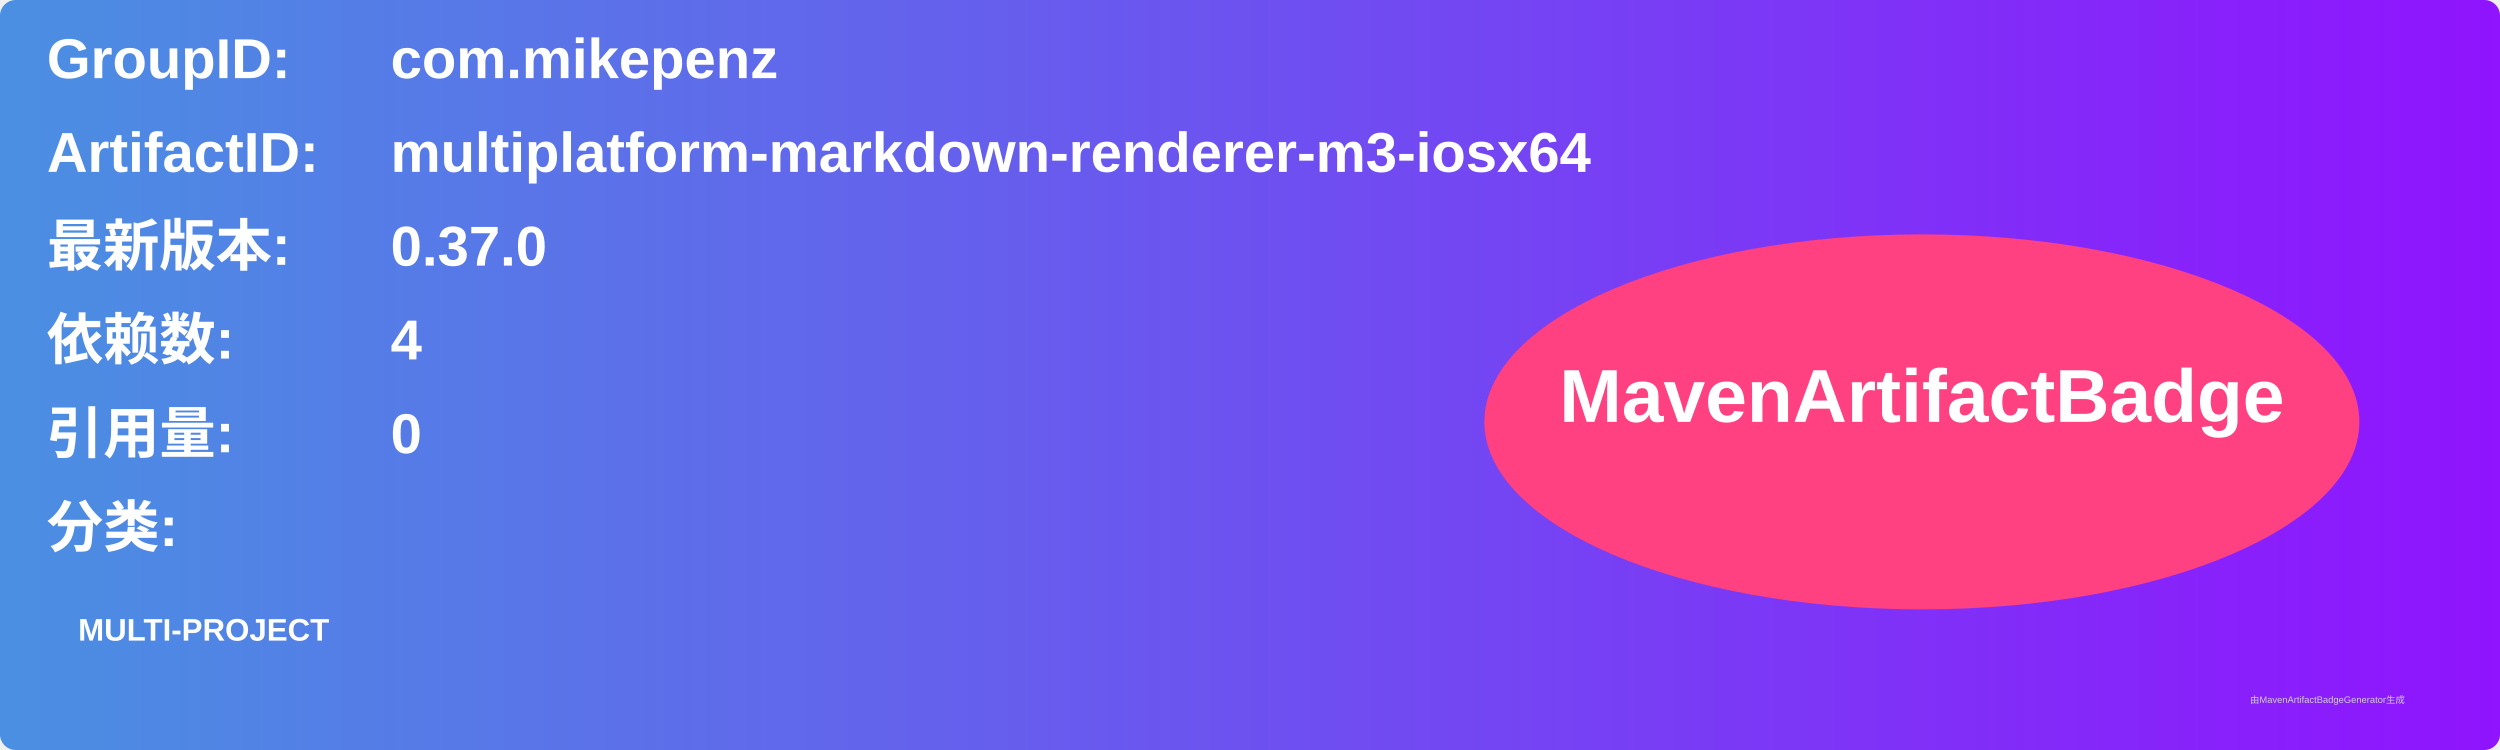
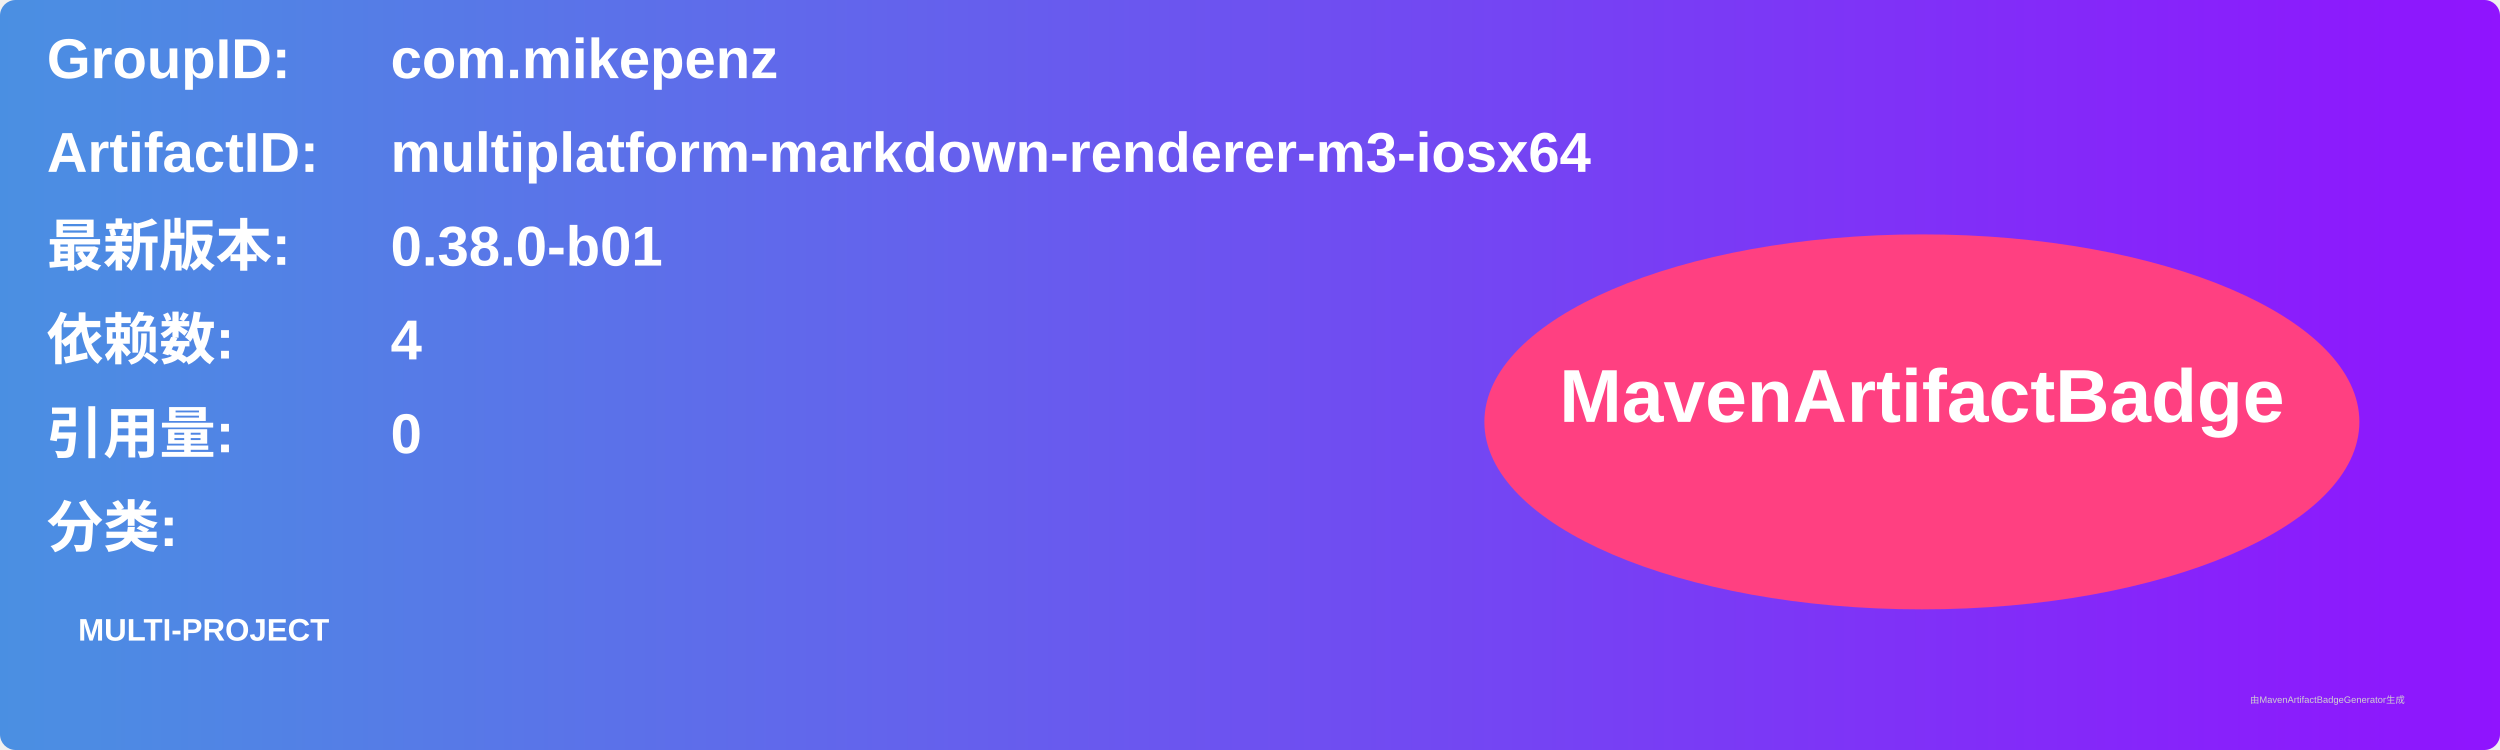
<svg xmlns="http://www.w3.org/2000/svg" width="800" height="240" viewBox="0 0 800 240">
  <linearGradient id="grad" x1="0%" y1="0%" x2="100%" y2="0%">
    <stop offset="0%" stop-color="#4a90e2" />
    <stop offset="100%" stop-color="#9013fe" />
  </linearGradient>
  <rect width="100%" height="100%" rx="5" ry="5" fill="url(#grad)" />
  <g transform="translate(15, 15)">
    <text x="0" y="10" font-family="Arial" font-size="18" fill="white" font-weight="bold" width="260">GroupID:</text>
    <text x="110" y="10" font-family="Arial" font-size="18" fill="white" font-weight="bold" width="460">com.mikepenz</text>
    <text x="0" y="40" font-family="Arial" font-size="18" fill="white" font-weight="bold" width="260">ArtifactID:</text>
    <text x="110" y="40" font-family="Arial" font-size="18" fill="white" font-weight="bold" width="460">multiplatform-markdown-renderer-m3-iosx64</text>
    <text x="0" y="70" font-family="Arial" font-size="18" fill="white" font-weight="bold">最新版本:</text>
    <text x="110" y="70" font-family="Arial" font-size="18" fill="white" font-weight="bold">
-       <tspan font-weight="bold">0.37.0</tspan>
+       <tspan font-weight="bold">0.38.0-b01</tspan>
    </text>
    <text x="0" y="100" font-family="Arial" font-size="18" fill="white" font-weight="bold">依赖数: </text>
    <text x="110" y="100" font-family="Arial" font-size="18" fill="white">
      <tspan font-weight="bold">4</tspan>
    </text>
    <text x="0" y="130" font-family="Arial" font-size="18" fill="white" font-weight="bold">引用量: </text>
    <text x="110" y="130" font-family="Arial" font-size="18" fill="white">
      <tspan font-weight="bold">0</tspan>
    </text>
    <text x="0" y="160" font-family="Arial" font-size="18" fill="white" font-weight="bold">分类:</text>
    <text x="10" y="190" font-family="Arial" font-size="10" fill="white">
      <tspan font-weight="bold">MULTI-PROJECT</tspan>
    </text>
    <ellipse cx="600" cy="120" rx="140" ry="60" fill="#ff4081" />
    <text x="600" y="120" text-anchor="middle" font-family="Arial" font-size="24" fill="white" font-weight="bold">MavenArtifactBadge</text>
  </g>
  <text x="720" y="225" font-family="Arial" font-size="3" fill="#d0d0d0">由MavenArtifactBadgeGenerator生成</text>
</svg>
